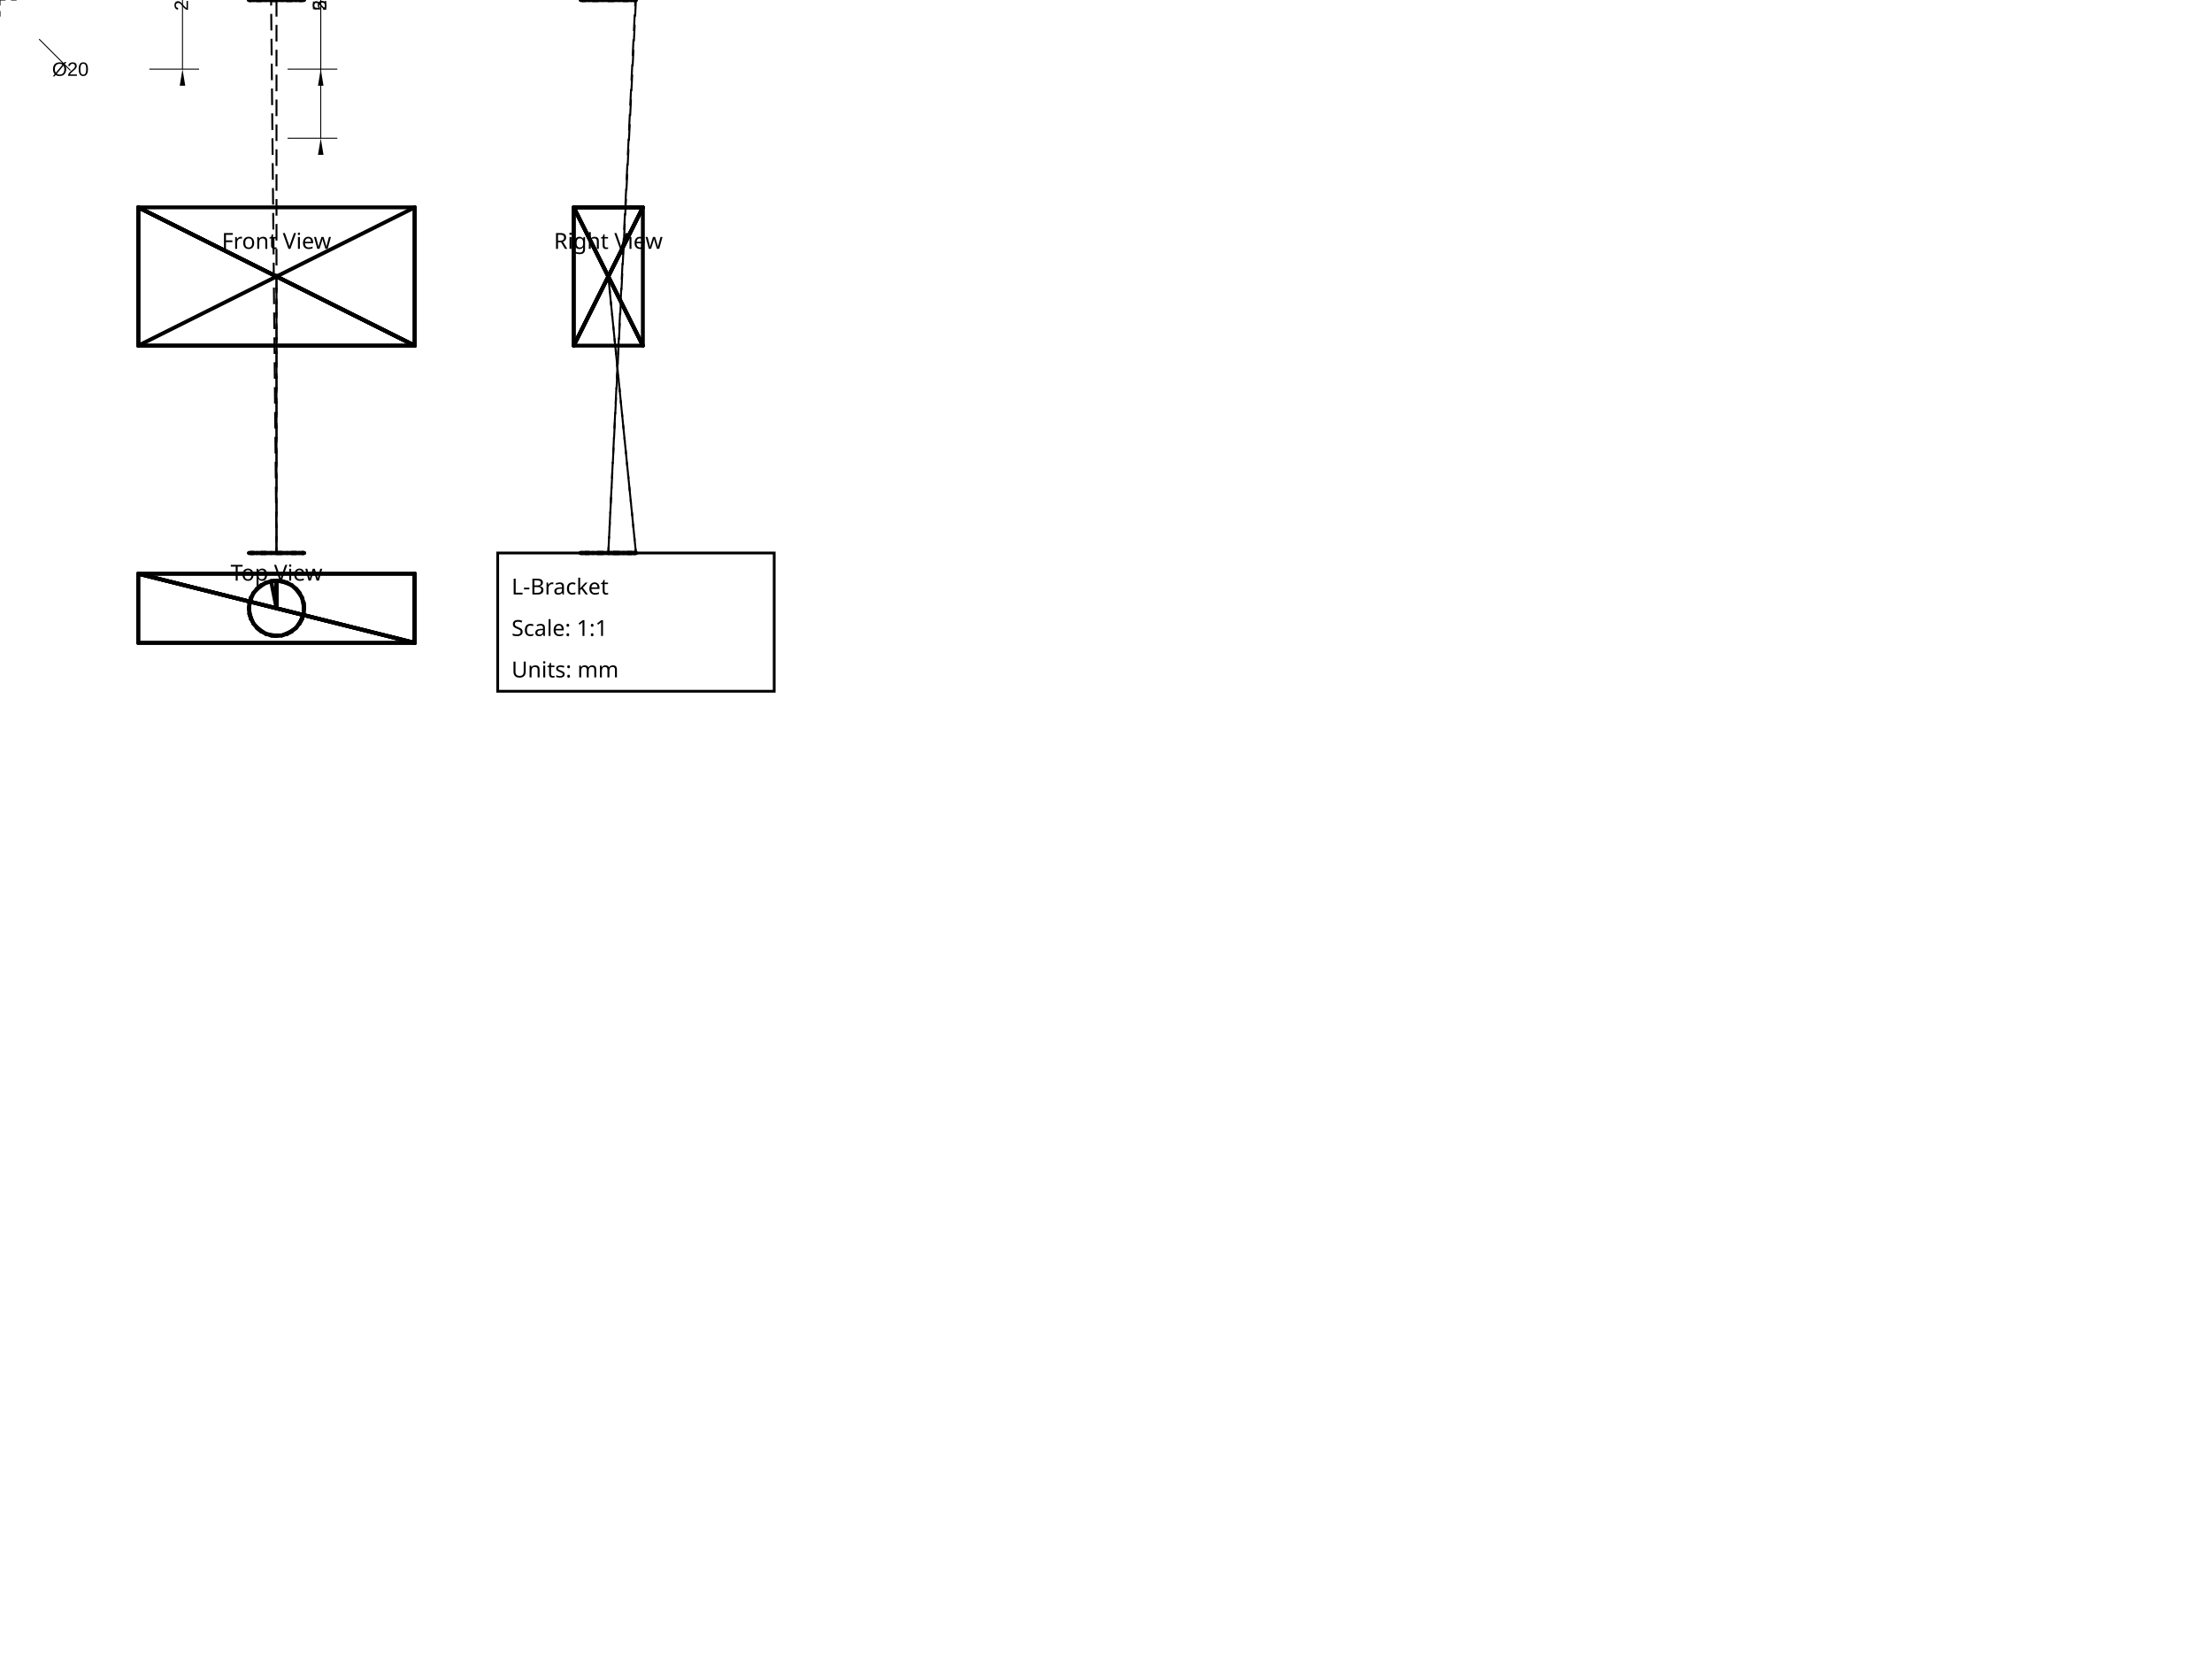
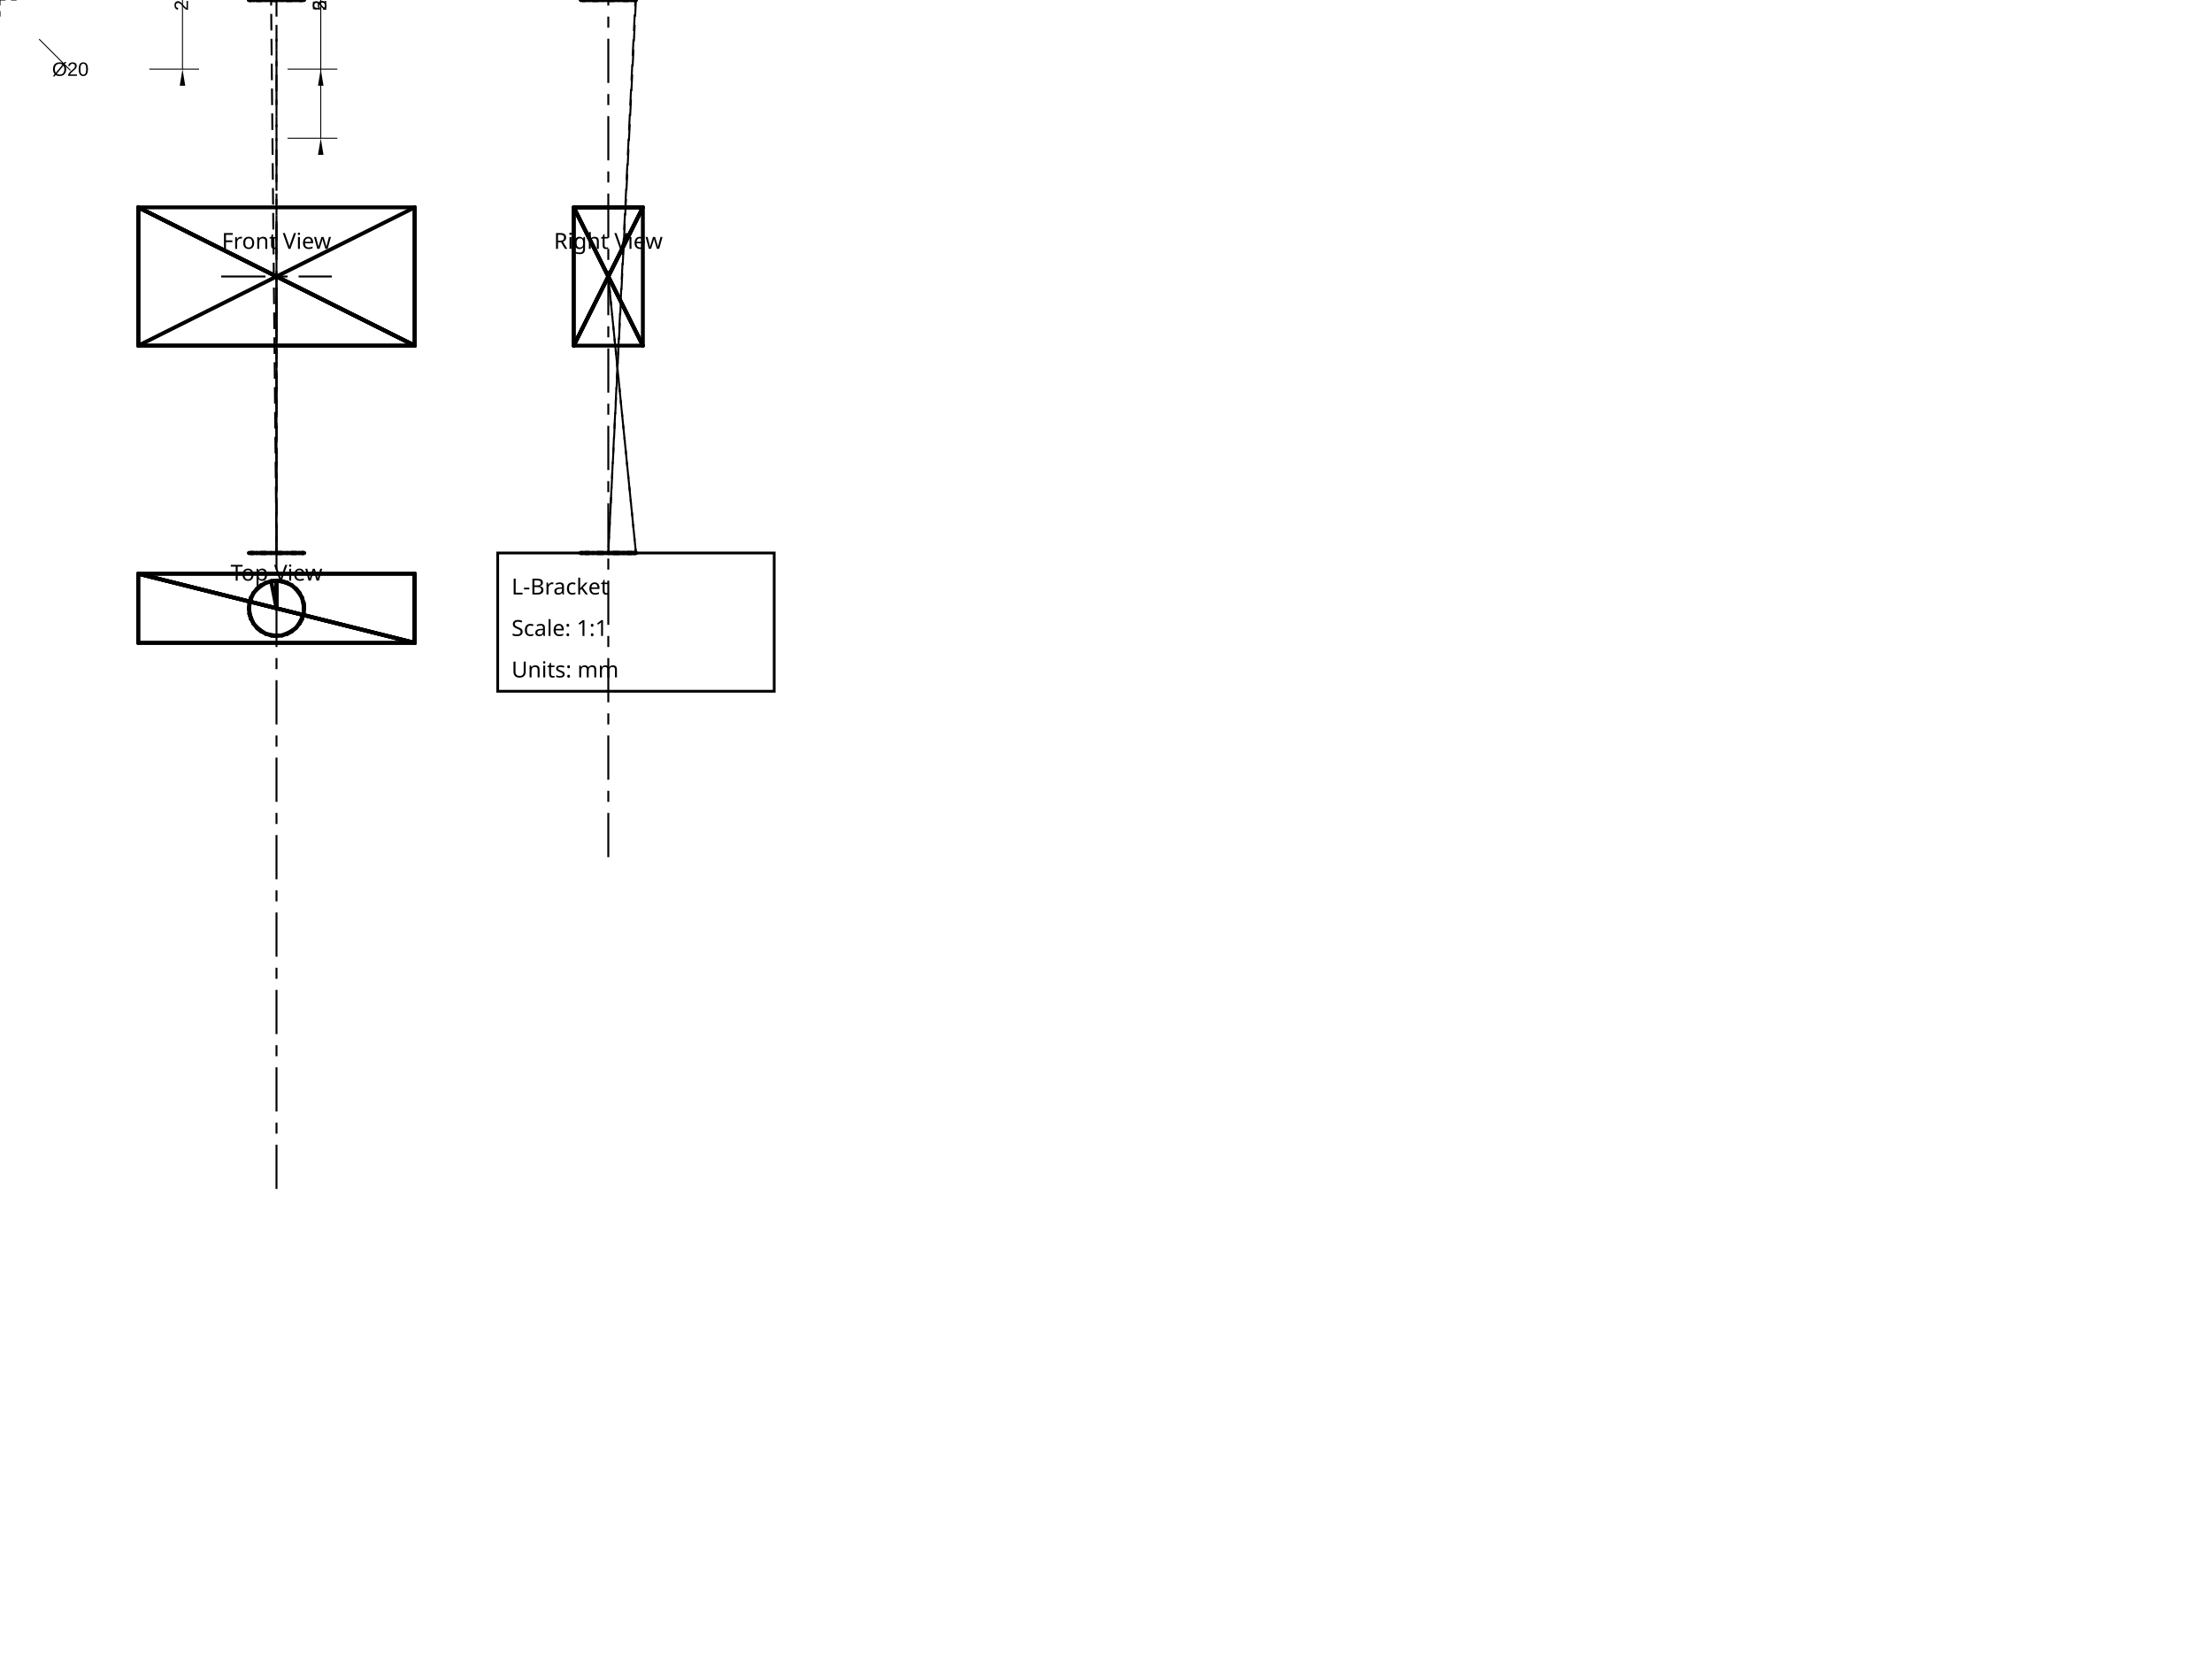
<svg xmlns="http://www.w3.org/2000/svg" width="800" height="600" viewBox="0 0 800 600">
  <defs>
    <style>
  .visible-edge {
    fill: none;
    stroke: #000;
    stroke-width: 1.4;
    stroke-linecap: round;
  }

  .cutting-plane {
    fill: none;
    stroke: #000;
    stroke-width: 1.4;
    stroke-linecap: butt;
  }

  .dimension {
    fill: none;
    stroke: #000;
    stroke-width: 0.7;
    stroke-linecap: butt;
  }

  .extension {
    fill: none;
    stroke: #000;
    stroke-width: 0.7;
    stroke-linecap: butt;
  }

  .leader {
    fill: none;
    stroke: #000;
    stroke-width: 0.7;
    stroke-linecap: butt;
  }

  .hatching {
    fill: none;
    stroke: #000;
    stroke-width: 0.7;
    stroke-linecap: butt;
  }

  .hidden-edge {
    fill: none;
    stroke: #000;
    stroke-width: 0.7;
    stroke-linecap: butt;
    stroke-dasharray: 6,3;
  }

  .center-line {
    fill: none;
    stroke: #000;
    stroke-width: 0.7;
    stroke-linecap: butt;
    stroke-dasharray: 16,4,4,4;
  }

  .pitch-circle {
    fill: none;
    stroke: #000;
    stroke-width: 0.7;
    stroke-linecap: butt;
    stroke-dasharray: 16,4,4,4;
  }

  .phantom {
    fill: none;
    stroke: #000;
    stroke-width: 0.7;
    stroke-linecap: butt;
    stroke-dasharray: 16,4,4,4,4,4;
    opacity: 0.5;
  }

        </style>
  </defs>
  <g class="view front">
    <text x="100" y="90" font-family="sans-serif" font-size="8" text-anchor="middle">Front View</text>
    <path d="M 150 75 L 150 125" class="visible-edge" />
    <path d="M 150 125 L 50 75" class="visible-edge" />
    <path d="M 50 75 L 150 125" class="visible-edge" />
    <path d="M 50 125 L 50 75" class="visible-edge" />
    <path d="M 50 75 L 50 125" class="visible-edge" />
    <path d="M 150 75 L 50 75" class="visible-edge" />
    <path d="M 150 125 L 50 125" class="visible-edge" />
    <path d="M 150 125 L 50 75" class="visible-edge" />
    <path d="M 150 75 L 150 125" class="visible-edge" />
    <path d="M 150 125 L 150 75" class="visible-edge" />
    <path d="M 150 75 L 50 125" class="visible-edge" />
    <path d="M 50 75 L 150 125" class="visible-edge" />
    <path d="M 150 125 L 50 125" class="visible-edge" />
    <path d="M 50 125 L 50 75" class="visible-edge" />
    <path d="M 109.808 0 L 110 0" class="hidden-edge" />
    <path d="M 110 0 L 109.239 0" class="hidden-edge" />
    <path d="M 109.808 0 L 109.239 0" class="visible-edge" />
    <path d="M 109.239 0 L 108.315 0" class="visible-edge" />
    <path d="M 108.315 0 L 109.808 0" class="visible-edge" />
    <path d="M 107.071 0 L 105.556 0" class="visible-edge" />
    <path d="M 105.556 0 L 103.827 0" class="visible-edge" />
    <path d="M 103.827 0 L 107.071 0" class="visible-edge" />
    <path d="M 101.951 0 L 100 0" class="visible-edge" />
    <path d="M 100 0 L 98.049 0" class="visible-edge" />
    <path d="M 98.049 0 L 101.951 0" class="visible-edge" />
    <path d="M 96.173 0 L 94.444 0" class="visible-edge" />
    <path d="M 94.444 0 L 92.929 0" class="visible-edge" />
    <path d="M 92.929 0 L 96.173 0" class="visible-edge" />
    <path d="M 91.685 0 L 90.761 0" class="visible-edge" />
    <path d="M 90.761 0 L 90.192 0" class="visible-edge" />
    <path d="M 90.192 0 L 91.685 0" class="visible-edge" />
    <path d="M 90 0 L 90.192 0" class="hidden-edge" />
    <path d="M 90.761 0 L 90 0" class="hidden-edge" />
    <path d="M 109.808 200 L 110 200" class="hidden-edge" />
    <path d="M 110 200 L 109.239 200" class="hidden-edge" />
    <path d="M 109.808 200 L 109.239 200" class="visible-edge" />
    <path d="M 109.239 200 L 108.315 200" class="visible-edge" />
    <path d="M 108.315 200 L 109.808 200" class="visible-edge" />
    <path d="M 107.071 200 L 105.556 200" class="visible-edge" />
    <path d="M 105.556 200 L 103.827 200" class="visible-edge" />
    <path d="M 103.827 200 L 107.071 200" class="visible-edge" />
    <path d="M 101.951 200 L 100 200" class="visible-edge" />
    <path d="M 100 200 L 98.049 200" class="visible-edge" />
    <path d="M 98.049 200 L 101.951 200" class="visible-edge" />
    <path d="M 96.173 200 L 94.444 200" class="visible-edge" />
    <path d="M 94.444 200 L 92.929 200" class="visible-edge" />
    <path d="M 92.929 200 L 96.173 200" class="visible-edge" />
    <path d="M 91.685 200 L 90.761 200" class="visible-edge" />
    <path d="M 90.761 200 L 90.192 200" class="visible-edge" />
    <path d="M 90.192 200 L 91.685 200" class="visible-edge" />
    <path d="M 90 200 L 90.192 200" class="hidden-edge" />
    <path d="M 90.761 200 L 90 200" class="hidden-edge" />
    <path d="M 109.808 0 L 110 0" class="hidden-edge" />
    <path d="M 110 0 L 109.808 0" class="visible-edge" />
    <path d="M 109.239 0 L 108.315 0" class="visible-edge" />
    <path d="M 108.315 0 L 107.071 0" class="visible-edge" />
    <path d="M 107.071 0 L 109.239 0" class="visible-edge" />
    <path d="M 105.556 0 L 103.827 0" class="visible-edge" />
    <path d="M 103.827 0 L 101.951 0" class="visible-edge" />
    <path d="M 101.951 0 L 105.556 0" class="visible-edge" />
    <path d="M 100 0 L 98.049 0" class="visible-edge" />
    <path d="M 98.049 0 L 96.173 0" class="visible-edge" />
    <path d="M 96.173 0 L 100 0" class="visible-edge" />
    <path d="M 94.444 0 L 92.929 0" class="visible-edge" />
    <path d="M 92.929 0 L 91.685 0" class="visible-edge" />
    <path d="M 91.685 0 L 94.444 0" class="visible-edge" />
    <path d="M 90.761 0 L 90.192 0" class="visible-edge" />
    <path d="M 90.192 0 L 90 0" class="visible-edge" />
    <path d="M 90 0 L 90.761 0" class="visible-edge" />
    <path d="M 100 0 L 100 200" class="hidden-edge" />
    <path d="M 100 200 L 98.049 0" class="hidden-edge" />
    <path d="M 101.951 200 L 100 200" class="hidden-edge" />
    <path d="M 110 200 L 109.808 200" class="visible-edge" />
    <path d="M 109.808 200 L 109.239 200" class="visible-edge" />
    <path d="M 109.239 200 L 110 200" class="visible-edge" />
    <path d="M 108.315 200 L 107.071 200" class="visible-edge" />
    <path d="M 107.071 200 L 105.556 200" class="visible-edge" />
    <path d="M 105.556 200 L 108.315 200" class="visible-edge" />
    <path d="M 103.827 200 L 101.951 200" class="visible-edge" />
    <path d="M 101.951 200 L 100 200" class="visible-edge" />
    <path d="M 100 200 L 103.827 200" class="visible-edge" />
    <path d="M 98.049 200 L 96.173 200" class="visible-edge" />
    <path d="M 96.173 200 L 94.444 200" class="visible-edge" />
    <path d="M 94.444 200 L 98.049 200" class="visible-edge" />
    <path d="M 92.929 200 L 91.685 200" class="visible-edge" />
    <path d="M 91.685 200 L 90.761 200" class="visible-edge" />
    <path d="M 90.761 200 L 92.929 200" class="visible-edge" />
    <path d="M 90.192 200 L 90 200" class="visible-edge" />
    <path d="M 90 200 L 90.192 200" class="hidden-edge" />
    <path d="M 100 200 L 100 100" class="hidden-edge" />
    <path d="M 100 100 L 100 200" class="hidden-edge" />
+     <g class="center-lines" transform="translate(100, 100)">
+       <path d="M -20.00 0.00 L 20.00 0.00" class="center-line" />
+       <path d="M 0.00 20.00 L 0.00 -20.00" class="center-line" />
+     </g>
    <g class="dimensions" data-view="front">
      <g class="linear-dimension" data-id="bbox-width-front">
        <line x1="-100" y1="-29" x2="-100" y2="-47" class="extension-line" stroke="black" stroke-width="0.35" />
        <line x1="100" y1="-29" x2="100" y2="-47" class="extension-line" stroke="black" stroke-width="0.35" />
        <line x1="-100" y1="-41" x2="100" y2="-41" class="dimension-line" stroke="black" stroke-width="0.35" />
        <polygon points="-100,-41 -106,-40 -106,-42" class="arrowhead" fill="black" />
        <polygon points="100,-41 106,-42 106,-40" class="arrowhead" fill="black" />
        <text x="0" y="-41" class="dimension-text" font-family="Arial, sans-serif" font-size="7" text-anchor="middle" dominant-baseline="middle" fill="black">100</text>
      </g>
      <g class="linear-dimension" data-id="bbox-height-front">
        <line x1="104" y1="-25" x2="122" y2="-25" class="extension-line" stroke="black" stroke-width="0.35" />
        <line x1="104" y1="25" x2="122" y2="25" class="extension-line" stroke="black" stroke-width="0.35" />
        <line x1="116" y1="-25" x2="116" y2="25" class="dimension-line" stroke="black" stroke-width="0.35" />
        <polygon points="116,-25 115,-31 117,-31" class="arrowhead" fill="black" />
        <polygon points="116,25 117,31 115,31" class="arrowhead" fill="black" />
        <text x="116" y="0" class="dimension-text" font-family="Arial, sans-serif" font-size="7" text-anchor="middle" dominant-baseline="middle" fill="black" transform="rotate(-90 116 0)">25</text>
      </g>
    </g>
  </g>
  <g class="view top">
    <text x="100" y="210" font-family="sans-serif" font-size="8" text-anchor="middle">Top View</text>
    <path d="M 150 207.5 L 150 232.5" class="visible-edge" />
    <path d="M 150 232.5 L 150 207.5" class="visible-edge" />
    <path d="M 150 232.5 L 50 232.5" class="visible-edge" />
    <path d="M 50 232.5 L 50 207.5" class="visible-edge" />
    <path d="M 50 207.5 L 150 232.5" class="visible-edge" />
    <path d="M 50 207.5 L 50 232.5" class="visible-edge" />
    <path d="M 150 232.5 L 50 207.5" class="visible-edge" />
    <path d="M 50 207.5 L 150 207.5" class="visible-edge" />
    <path d="M 150 207.5 L 150 232.5" class="visible-edge" />
    <path d="M 150 232.5 L 50 207.5" class="visible-edge" />
    <path d="M 50 207.5 L 150 207.5" class="visible-edge" />
    <path d="M 150 207.5 L 150 232.5" class="visible-edge" />
    <path d="M 150 207.5 L 150 232.5" class="visible-edge" />
    <path d="M 150 232.5 L 50 207.5" class="visible-edge" />
    <path d="M 50 232.5 L 150 232.5" class="visible-edge" />
    <path d="M 100 210 L 101.951 210.192" class="visible-edge" />
    <path d="M 101.951 210.192 L 103.827 210.761" class="visible-edge" />
    <path d="M 103.827 210.761 L 100 210" class="visible-edge" />
    <path d="M 105.556 211.685 L 107.071 212.929" class="visible-edge" />
    <path d="M 107.071 212.929 L 108.315 214.444" class="visible-edge" />
    <path d="M 108.315 214.444 L 105.556 211.685" class="visible-edge" />
    <path d="M 109.239 216.173 L 109.808 218.049" class="visible-edge" />
    <path d="M 109.808 218.049 L 110 220" class="visible-edge" />
    <path d="M 110 220 L 109.239 216.173" class="visible-edge" />
    <path d="M 109.808 221.951 L 109.239 223.827" class="visible-edge" />
    <path d="M 109.239 223.827 L 108.315 225.556" class="visible-edge" />
    <path d="M 108.315 225.556 L 109.808 221.951" class="visible-edge" />
    <path d="M 107.071 227.071 L 105.556 228.315" class="visible-edge" />
    <path d="M 105.556 228.315 L 103.827 229.239" class="visible-edge" />
    <path d="M 103.827 229.239 L 107.071 227.071" class="visible-edge" />
    <path d="M 101.951 229.808 L 100 230" class="visible-edge" />
    <path d="M 100 230 L 98.049 229.808" class="visible-edge" />
    <path d="M 98.049 229.808 L 101.951 229.808" class="visible-edge" />
    <path d="M 96.173 229.239 L 94.444 228.315" class="visible-edge" />
    <path d="M 94.444 228.315 L 92.929 227.071" class="visible-edge" />
    <path d="M 92.929 227.071 L 96.173 229.239" class="visible-edge" />
    <path d="M 91.685 225.556 L 90.761 223.827" class="visible-edge" />
    <path d="M 90.761 223.827 L 90.192 221.951" class="visible-edge" />
    <path d="M 90.192 221.951 L 91.685 225.556" class="visible-edge" />
    <path d="M 90 220 L 90.192 218.049" class="visible-edge" />
    <path d="M 90.192 218.049 L 90.761 216.173" class="visible-edge" />
    <path d="M 90.761 216.173 L 90 220" class="visible-edge" />
    <path d="M 91.685 214.444 L 92.929 212.929" class="visible-edge" />
    <path d="M 92.929 212.929 L 94.444 211.685" class="visible-edge" />
    <path d="M 94.444 211.685 L 91.685 214.444" class="visible-edge" />
    <path d="M 96.173 210.761 L 98.049 210.192" class="visible-edge" />
    <path d="M 98.049 210.192 L 100 210" class="visible-edge" />
    <path d="M 100 210 L 96.173 210.761" class="visible-edge" />
    <path d="M 100 220 L 100 210" class="visible-edge" />
    <path d="M 100 210 L 100 220" class="visible-edge" />
    <path d="M 101.951 210.192 L 103.827 210.761" class="visible-edge" />
    <path d="M 103.827 210.761 L 105.556 211.685" class="visible-edge" />
    <path d="M 105.556 211.685 L 101.951 210.192" class="visible-edge" />
    <path d="M 107.071 212.929 L 108.315 214.444" class="visible-edge" />
    <path d="M 108.315 214.444 L 109.239 216.173" class="visible-edge" />
    <path d="M 109.239 216.173 L 107.071 212.929" class="visible-edge" />
    <path d="M 109.808 218.049 L 110 220" class="visible-edge" />
    <path d="M 110 220 L 109.808 221.951" class="visible-edge" />
    <path d="M 109.808 221.951 L 109.808 218.049" class="visible-edge" />
    <path d="M 109.239 223.827 L 108.315 225.556" class="visible-edge" />
    <path d="M 108.315 225.556 L 107.071 227.071" class="visible-edge" />
    <path d="M 107.071 227.071 L 109.239 223.827" class="visible-edge" />
    <path d="M 105.556 228.315 L 103.827 229.239" class="visible-edge" />
    <path d="M 103.827 229.239 L 101.951 229.808" class="visible-edge" />
    <path d="M 101.951 229.808 L 105.556 228.315" class="visible-edge" />
    <path d="M 100 230 L 98.049 229.808" class="visible-edge" />
    <path d="M 98.049 229.808 L 96.173 229.239" class="visible-edge" />
    <path d="M 96.173 229.239 L 100 230" class="visible-edge" />
    <path d="M 94.444 228.315 L 92.929 227.071" class="visible-edge" />
    <path d="M 92.929 227.071 L 91.685 225.556" class="visible-edge" />
    <path d="M 91.685 225.556 L 94.444 228.315" class="visible-edge" />
    <path d="M 90.761 223.827 L 90.192 221.951" class="visible-edge" />
    <path d="M 90.192 221.951 L 90 220" class="visible-edge" />
    <path d="M 90 220 L 90.761 223.827" class="visible-edge" />
    <path d="M 90.192 218.049 L 90.761 216.173" class="visible-edge" />
    <path d="M 90.761 216.173 L 91.685 214.444" class="visible-edge" />
    <path d="M 91.685 214.444 L 90.192 218.049" class="visible-edge" />
    <path d="M 92.929 212.929 L 94.444 211.685" class="visible-edge" />
    <path d="M 94.444 211.685 L 96.173 210.761" class="visible-edge" />
    <path d="M 96.173 210.761 L 92.929 212.929" class="visible-edge" />
    <path d="M 98.049 210.192 L 100 210" class="visible-edge" />
    <path d="M 100 210 L 100 220" class="visible-edge" />
    <path d="M 100 220 L 98.049 210.192" class="visible-edge" />
    <path d="M 100 210 L 100 220" class="hidden-edge" />
    <path d="M 100 220 L 100 210" class="hidden-edge" />
+     <g class="center-lines" transform="translate(100, 220)">
+       <path d="M 0.00 210.00 L 0.00 -210.00" class="center-line" />
+     </g>
    <g class="dimensions" data-view="top">
      <g class="linear-dimension" data-id="bbox-width-top">
        <line x1="-100" y1="-54" x2="-100" y2="-72" class="extension-line" stroke="black" stroke-width="0.35" />
        <line x1="100" y1="-54" x2="100" y2="-72" class="extension-line" stroke="black" stroke-width="0.35" />
        <line x1="-100" y1="-66" x2="100" y2="-66" class="dimension-line" stroke="black" stroke-width="0.35" />
        <polygon points="-100,-66 -106,-65 -106,-67" class="arrowhead" fill="black" />
        <polygon points="100,-66 106,-67 106,-65" class="arrowhead" fill="black" />
        <text x="0" y="-66" class="dimension-text" font-family="Arial, sans-serif" font-size="7" text-anchor="middle" dominant-baseline="middle" fill="black">100</text>
      </g>
      <g class="linear-dimension" data-id="bbox-depth-top">
        <line x1="104" y1="-50" x2="122" y2="-50" class="extension-line" stroke="black" stroke-width="0.35" />
        <line x1="104" y1="50" x2="122" y2="50" class="extension-line" stroke="black" stroke-width="0.35" />
        <line x1="116" y1="-50" x2="116" y2="50" class="dimension-line" stroke="black" stroke-width="0.35" />
        <polygon points="116,-50 115,-56 117,-56" class="arrowhead" fill="black" />
        <polygon points="116,50 117,56 115,56" class="arrowhead" fill="black" />
        <text x="116" y="0" class="dimension-text" font-family="Arial, sans-serif" font-size="7" text-anchor="middle" dominant-baseline="middle" fill="black" transform="rotate(-90 116 0)">50</text>
      </g>
      <g class="radial-dimension" data-id="cylinder-p1" data-subtype="diameter">
        <line x1="14.142" y1="14.142" x2="25.456" y2="25.456" class="leader-line" stroke="black" stroke-width="0.35" />
        <g class="center-mark">
          <line x1="-6" y1="0" x2="6" y2="0" stroke="black" stroke-width="0.35" stroke-dasharray="8,2,2,2" />
          <line x1="0" y1="-6" x2="0" y2="6" stroke="black" stroke-width="0.35" stroke-dasharray="8,2,2,2" />
        </g>
        <text x="25.456" y="25.456" class="dimension-text" font-family="Arial, sans-serif" font-size="7" text-anchor="middle" dominant-baseline="middle" fill="black">Ø20</text>
      </g>
    </g>
  </g>
  <g class="view right">
    <text x="220" y="90" font-family="sans-serif" font-size="8" text-anchor="middle">Right View</text>
    <path d="M 232.5 75 L 207.5 75" class="visible-edge" />
    <path d="M 207.5 75 L 232.5 125" class="visible-edge" />
    <path d="M 232.5 125 L 232.5 75" class="visible-edge" />
    <path d="M 207.5 125 L 207.5 75" class="visible-edge" />
    <path d="M 232.5 75 L 207.5 125" class="visible-edge" />
    <path d="M 207.5 75 L 232.5 75" class="visible-edge" />
    <path d="M 232.5 75 L 207.5 75" class="visible-edge" />
    <path d="M 232.5 125 L 207.5 125" class="visible-edge" />
    <path d="M 207.5 125 L 232.5 75" class="visible-edge" />
    <path d="M 232.5 75 L 207.5 125" class="visible-edge" />
    <path d="M 232.5 125 L 207.5 75" class="visible-edge" />
    <path d="M 207.5 75 L 232.5 125" class="visible-edge" />
    <path d="M 207.5 75 L 207.5 125" class="visible-edge" />
    <path d="M 230 0 L 229.808 0" class="visible-edge" />
    <path d="M 229.808 0 L 229.239 0" class="visible-edge" />
    <path d="M 229.239 0 L 230 0" class="visible-edge" />
    <path d="M 228.315 0 L 227.071 0" class="visible-edge" />
    <path d="M 227.071 0 L 225.556 0" class="visible-edge" />
    <path d="M 225.556 0 L 228.315 0" class="visible-edge" />
    <path d="M 223.827 0 L 221.951 0" class="visible-edge" />
    <path d="M 221.951 0 L 220 0" class="visible-edge" />
    <path d="M 220 0 L 223.827 0" class="visible-edge" />
    <path d="M 218.049 0 L 216.173 0" class="visible-edge" />
    <path d="M 216.173 0 L 214.444 0" class="visible-edge" />
    <path d="M 214.444 0 L 218.049 0" class="visible-edge" />
    <path d="M 212.929 0 L 211.685 0" class="visible-edge" />
    <path d="M 211.685 0 L 210.761 0" class="visible-edge" />
    <path d="M 210.761 0 L 212.929 0" class="visible-edge" />
    <path d="M 210.192 0 L 210 0" class="visible-edge" />
    <path d="M 210 0 L 210.192 0" class="hidden-edge" />
    <path d="M 229.808 0 L 230 0" class="hidden-edge" />
    <path d="M 230 0 L 229.239 0" class="hidden-edge" />
    <path d="M 230 200 L 229.808 200" class="visible-edge" />
    <path d="M 229.808 200 L 229.239 200" class="visible-edge" />
    <path d="M 229.239 200 L 230 200" class="visible-edge" />
    <path d="M 228.315 200 L 227.071 200" class="visible-edge" />
    <path d="M 227.071 200 L 225.556 200" class="visible-edge" />
    <path d="M 225.556 200 L 228.315 200" class="visible-edge" />
    <path d="M 223.827 200 L 221.951 200" class="visible-edge" />
    <path d="M 221.951 200 L 220 200" class="visible-edge" />
    <path d="M 220 200 L 223.827 200" class="visible-edge" />
    <path d="M 218.049 200 L 216.173 200" class="visible-edge" />
    <path d="M 216.173 200 L 214.444 200" class="visible-edge" />
    <path d="M 214.444 200 L 218.049 200" class="visible-edge" />
    <path d="M 212.929 200 L 211.685 200" class="visible-edge" />
    <path d="M 211.685 200 L 210.761 200" class="visible-edge" />
    <path d="M 210.761 200 L 212.929 200" class="visible-edge" />
    <path d="M 210.192 200 L 210 200" class="visible-edge" />
    <path d="M 210 200 L 210.192 200" class="hidden-edge" />
    <path d="M 229.808 200 L 230 200" class="hidden-edge" />
    <path d="M 230 200 L 229.239 200" class="hidden-edge" />
    <path d="M 220 0 L 230 0" class="hidden-edge" />
    <path d="M 230 0 L 220 0" class="hidden-edge" />
    <path d="M 229.808 0 L 229.239 0" class="visible-edge" />
    <path d="M 229.239 0 L 228.315 0" class="visible-edge" />
    <path d="M 228.315 0 L 229.808 0" class="visible-edge" />
    <path d="M 227.071 0 L 225.556 0" class="visible-edge" />
    <path d="M 225.556 0 L 223.827 0" class="visible-edge" />
    <path d="M 223.827 0 L 227.071 0" class="visible-edge" />
    <path d="M 221.951 0 L 220 0" class="visible-edge" />
    <path d="M 220 0 L 218.049 0" class="visible-edge" />
    <path d="M 218.049 0 L 221.951 0" class="visible-edge" />
    <path d="M 216.173 0 L 214.444 0" class="visible-edge" />
    <path d="M 214.444 0 L 212.929 0" class="visible-edge" />
    <path d="M 212.929 0 L 216.173 0" class="visible-edge" />
    <path d="M 211.685 0 L 210.761 0" class="visible-edge" />
    <path d="M 210.761 0 L 210.192 0" class="visible-edge" />
    <path d="M 210.192 0 L 211.685 0" class="visible-edge" />
    <path d="M 210 0 L 210.192 0" class="hidden-edge" />
    <path d="M 210.761 0 L 210 0" class="hidden-edge" />
    <path d="M 229.808 0 L 230 0" class="hidden-edge" />
    <path d="M 230 0 L 220 200" class="hidden-edge" />
    <path d="M 220 200 L 229.808 0" class="hidden-edge" />
    <path d="M 220 200 L 230 200" class="hidden-edge" />
    <path d="M 230 200 L 229.808 200" class="visible-edge" />
    <path d="M 229.808 200 L 220 200" class="visible-edge" />
    <path d="M 229.239 200 L 228.315 200" class="visible-edge" />
    <path d="M 228.315 200 L 227.071 200" class="visible-edge" />
    <path d="M 227.071 200 L 229.239 200" class="visible-edge" />
    <path d="M 225.556 200 L 223.827 200" class="visible-edge" />
    <path d="M 223.827 200 L 221.951 200" class="visible-edge" />
    <path d="M 221.951 200 L 225.556 200" class="visible-edge" />
    <path d="M 220 200 L 218.049 200" class="visible-edge" />
    <path d="M 218.049 200 L 216.173 200" class="visible-edge" />
    <path d="M 216.173 200 L 220 200" class="visible-edge" />
    <path d="M 214.444 200 L 212.929 200" class="visible-edge" />
    <path d="M 212.929 200 L 211.685 200" class="visible-edge" />
    <path d="M 211.685 200 L 214.444 200" class="visible-edge" />
    <path d="M 210.761 200 L 210.192 200" class="visible-edge" />
    <path d="M 210.192 200 L 210 200" class="visible-edge" />
    <path d="M 210 200 L 210.761 200" class="visible-edge" />
    <path d="M 230 200 L 220 100" class="hidden-edge" />
    <path d="M 220 100 L 230 200" class="hidden-edge" />
+     <g class="center-lines" transform="translate(220, 100)">
+       <path d="M 0.00 210.00 L 0.00 -210.00" class="center-line" />
+     </g>
    <g class="dimensions" data-view="right">
      <g class="linear-dimension" data-id="bbox-depth-right">
        <line x1="-50" y1="-29" x2="-50" y2="-47" class="extension-line" stroke="black" stroke-width="0.35" />
        <line x1="50" y1="-29" x2="50" y2="-47" class="extension-line" stroke="black" stroke-width="0.35" />
        <line x1="-50" y1="-41" x2="50" y2="-41" class="dimension-line" stroke="black" stroke-width="0.35" />
        <polygon points="-50,-41 -56,-40 -56,-42" class="arrowhead" fill="black" />
        <polygon points="50,-41 56,-42 56,-40" class="arrowhead" fill="black" />
        <text x="0" y="-41" class="dimension-text" font-family="Arial, sans-serif" font-size="7" text-anchor="middle" dominant-baseline="middle" fill="black">50</text>
      </g>
      <g class="linear-dimension" data-id="bbox-height-right">
        <line x1="54" y1="-25" x2="72" y2="-25" class="extension-line" stroke="black" stroke-width="0.35" />
        <line x1="54" y1="25" x2="72" y2="25" class="extension-line" stroke="black" stroke-width="0.35" />
        <line x1="66" y1="-25" x2="66" y2="25" class="dimension-line" stroke="black" stroke-width="0.35" />
        <polygon points="66,-25 65,-31 67,-31" class="arrowhead" fill="black" />
        <polygon points="66,25 67,31 65,31" class="arrowhead" fill="black" />
        <text x="66" y="0" class="dimension-text" font-family="Arial, sans-serif" font-size="7" text-anchor="middle" dominant-baseline="middle" fill="black" transform="rotate(-90 66 0)">25</text>
      </g>
    </g>
  </g>
  <g transform="translate(180 200)">
    <rect x="0" y="0" width="100" height="50" fill="none" stroke="black" strokeWidth="0.5" />
    <text x="5" y="15" font-family="sans-serif" font-size="8">L-Bracket</text>
    <text x="5" y="30" font-family="sans-serif" font-size="8">Scale: 1:1</text>
    <text x="5" y="45" font-family="sans-serif" font-size="8">Units: mm</text>
  </g>
</svg>
